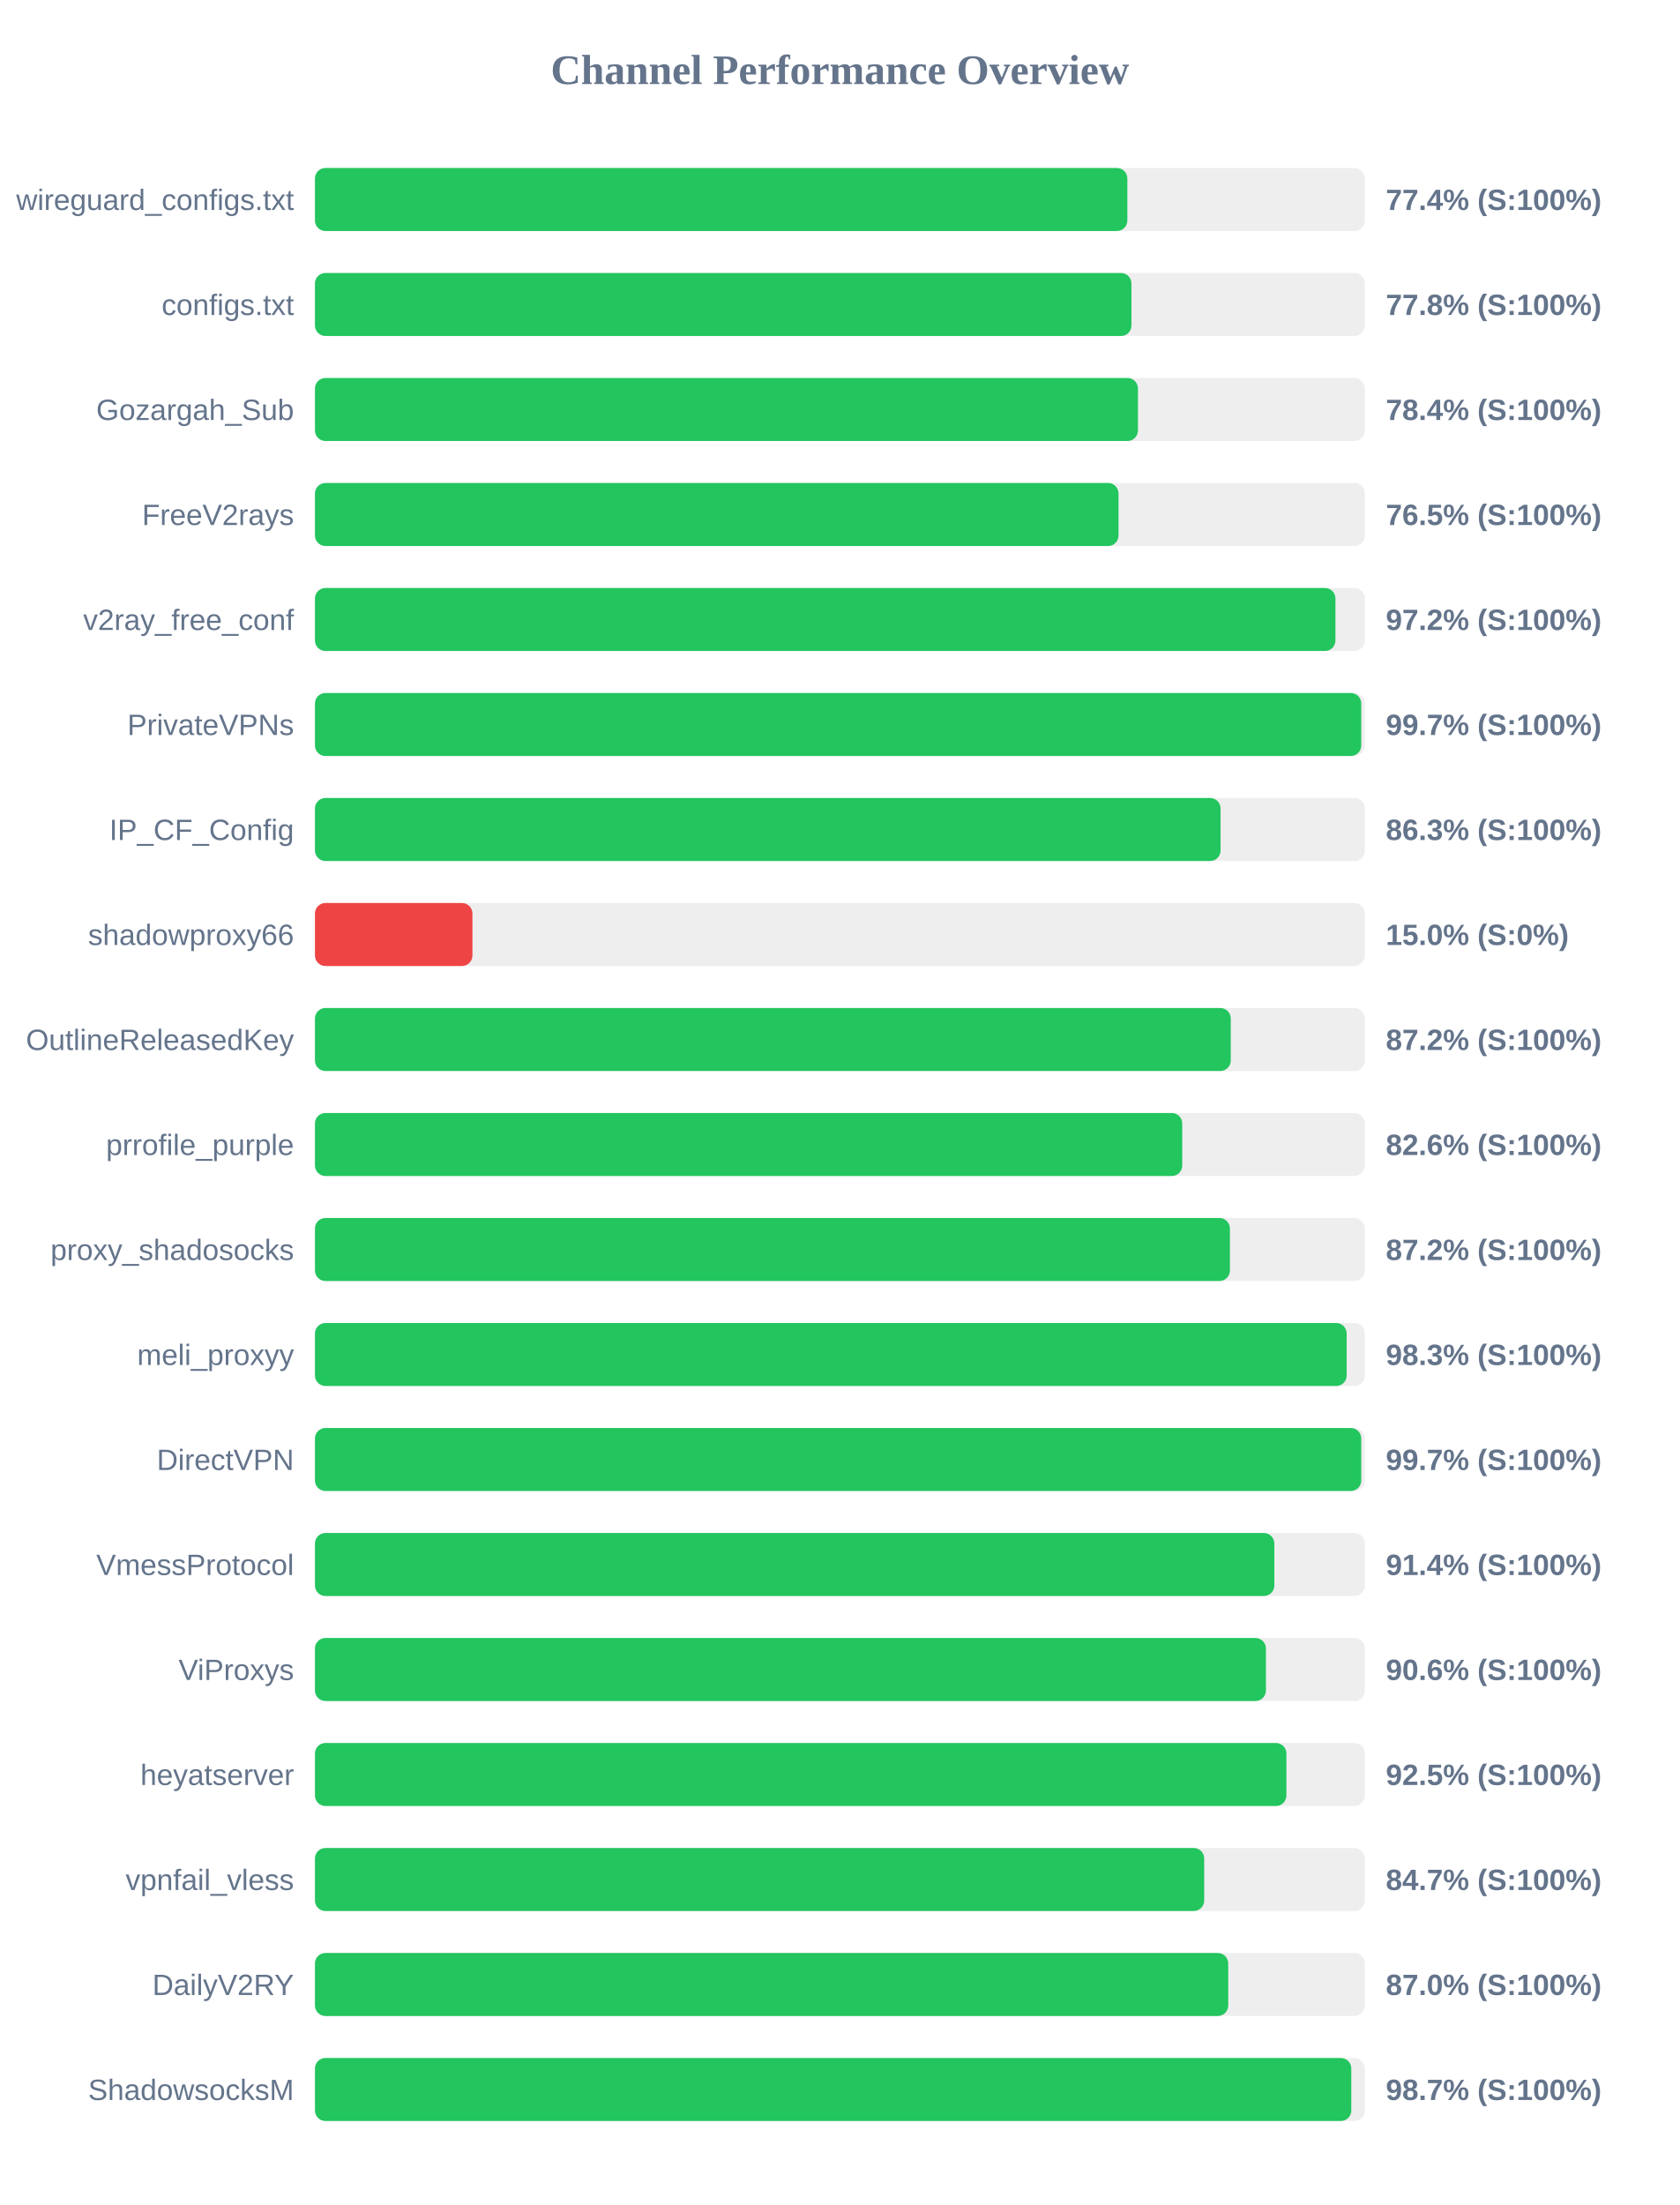
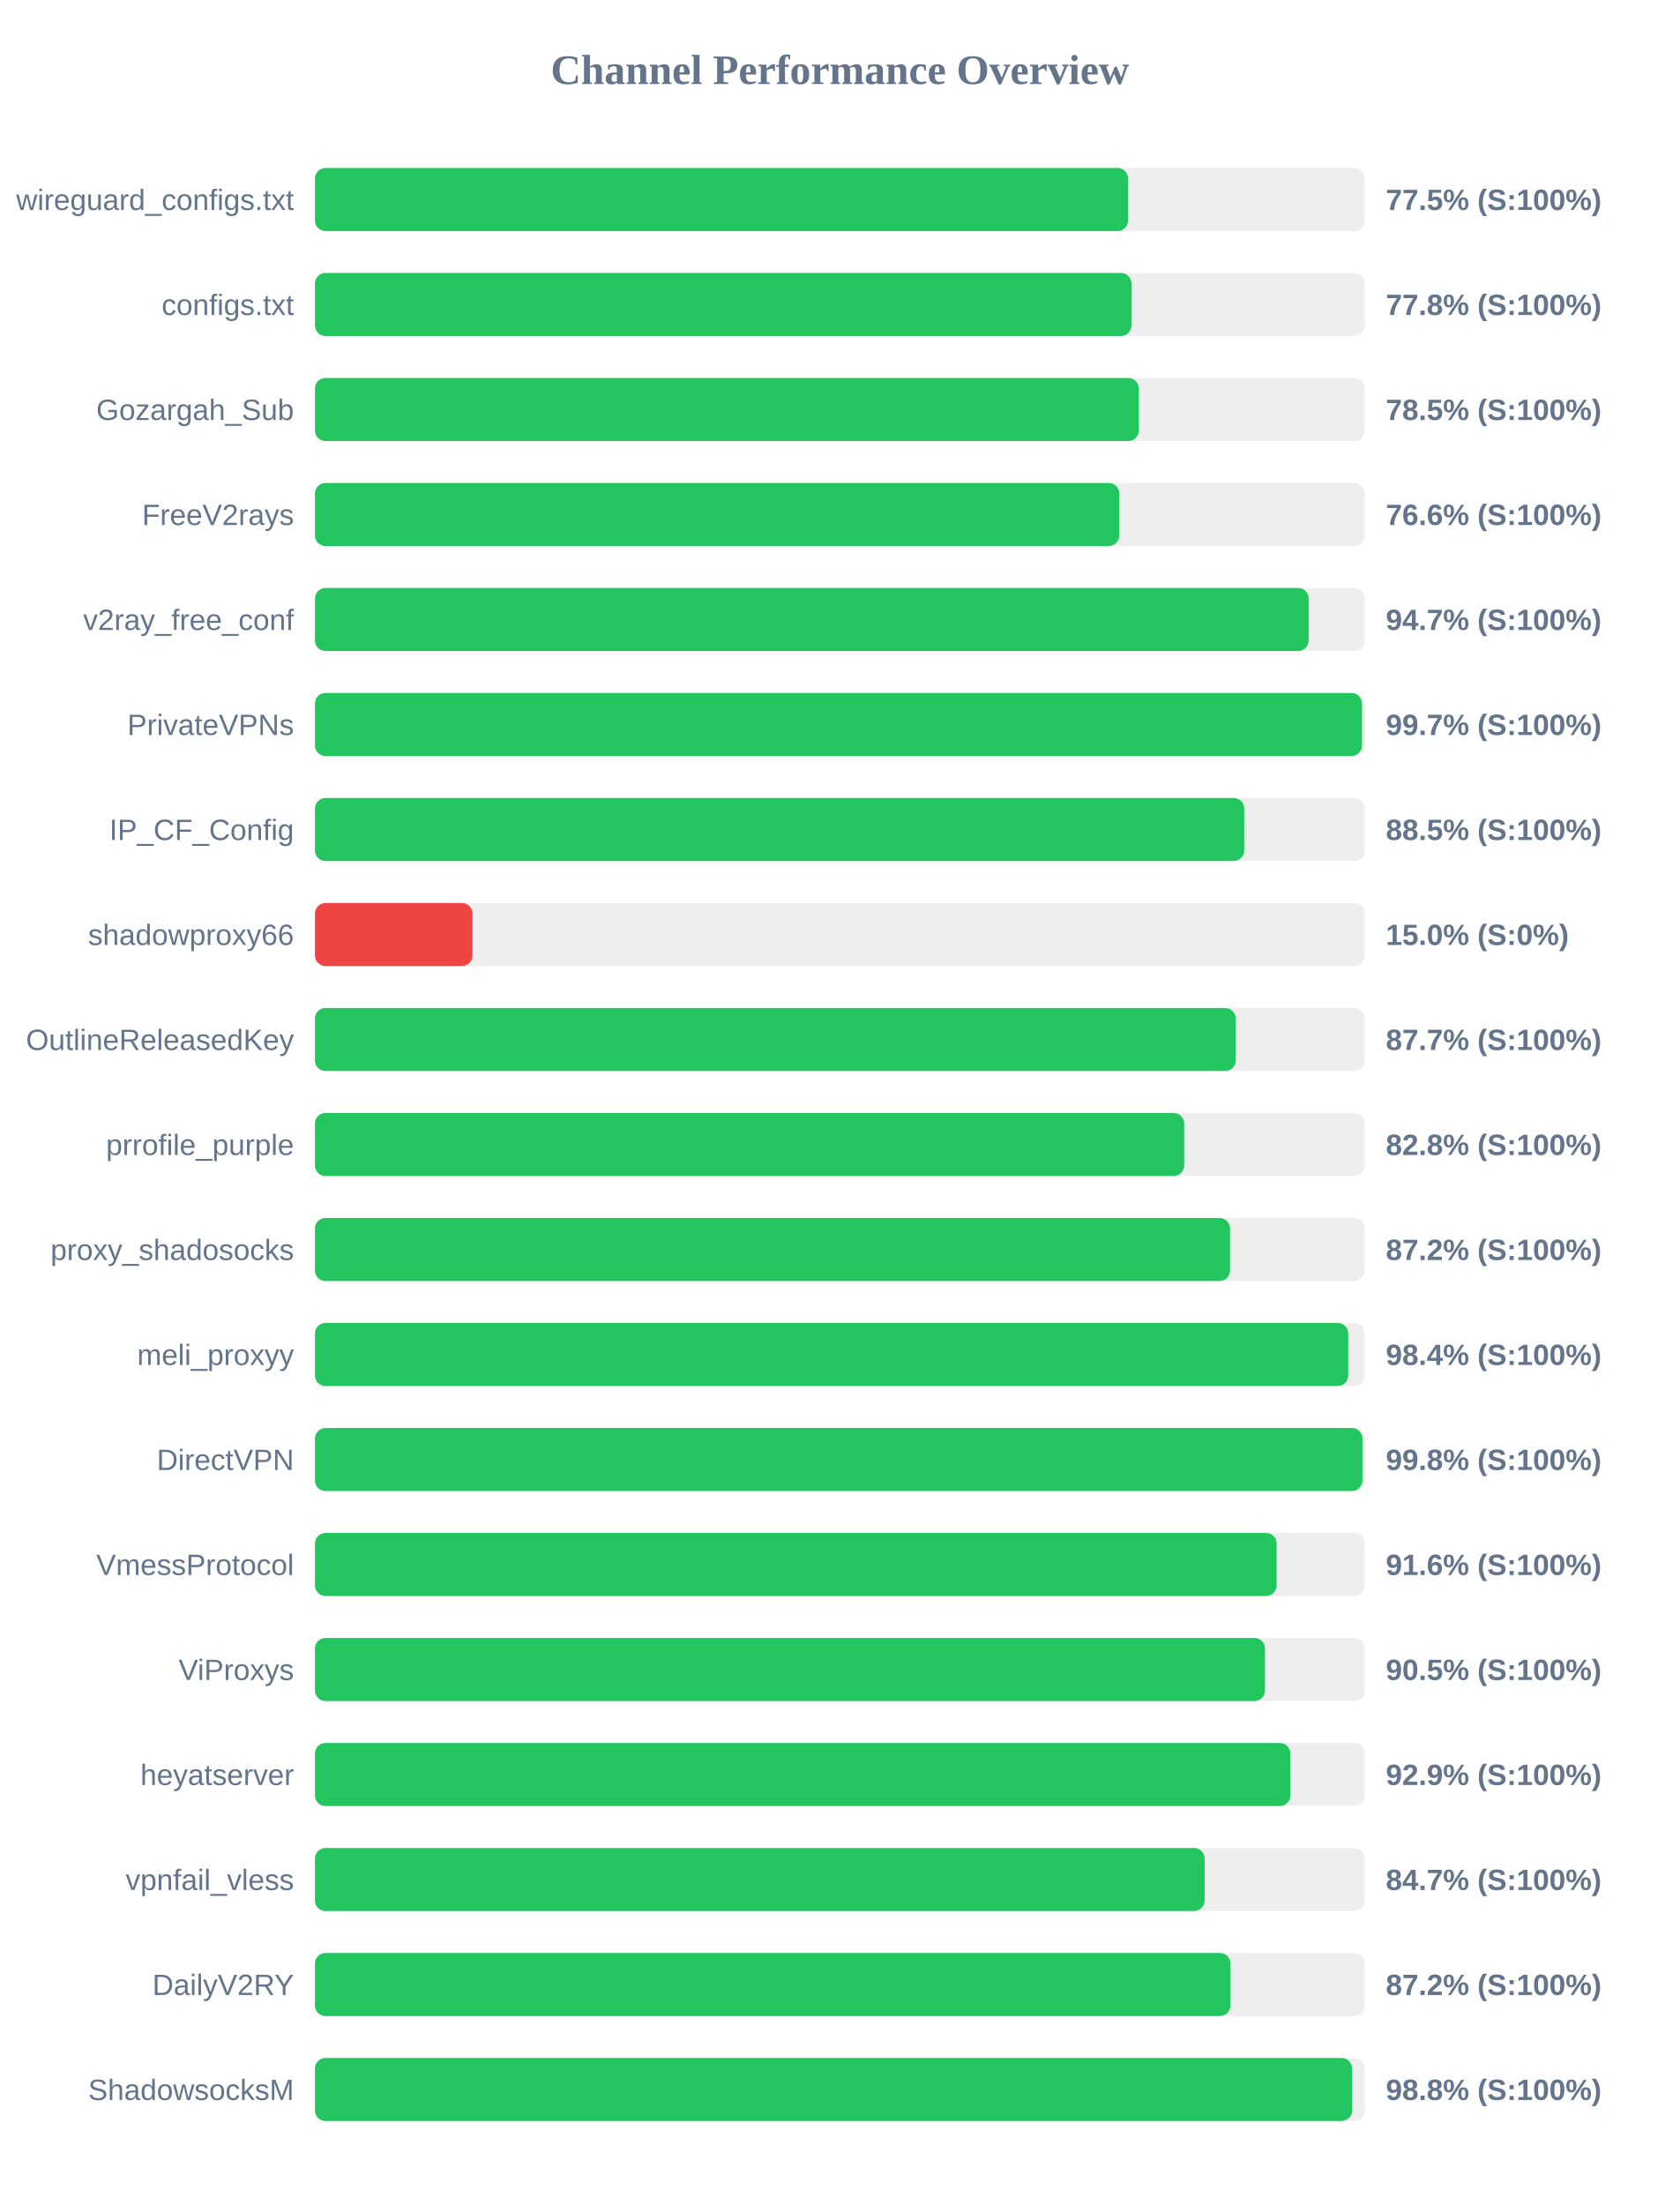
<svg xmlns="http://www.w3.org/2000/svg" width="800" height="1050" version="1.1">
  <style>
        .row { font: 14px Arial; fill: #64748b; }
        .score { font: bold 14px Arial; fill: #64748b; }
    </style>
  <text x="400" y="40" text-anchor="middle" font-size="20px" font-weight="bold" fill="#64748b">Channel Performance Overview</text>
  <rect x="150" y="80" width="500" height="30" fill="#eee" rx="5" />
-   <rect x="150" y="80" width="386.9" height="30" fill="#22c55e" rx="5" />
+   <rect x="150" y="80" width="387.25" height="30" fill="#22c55e" rx="5" />
  <text x="140" y="100" text-anchor="end" class="row">wireguard_configs.txt</text>
-   <text x="660" y="100" text-anchor="start" class="score">77.4% (S:100%)</text>
+   <text x="660" y="100" text-anchor="start" class="score">77.5% (S:100%)</text>
  <rect x="150" y="130" width="500" height="30" fill="#eee" rx="5" />
  <rect x="150" y="130" width="388.85" height="30" fill="#22c55e" rx="5" />
  <text x="140" y="150" text-anchor="end" class="row">configs.txt</text>
  <text x="660" y="150" text-anchor="start" class="score">77.8% (S:100%)</text>
  <rect x="150" y="180" width="500" height="30" fill="#eee" rx="5" />
-   <rect x="150" y="180" width="391.95" height="30" fill="#22c55e" rx="5" />
+   <rect x="150" y="180" width="392.35" height="30" fill="#22c55e" rx="5" />
  <text x="140" y="200" text-anchor="end" class="row">Gozargah_Sub</text>
-   <text x="660" y="200" text-anchor="start" class="score">78.4% (S:100%)</text>
+   <text x="660" y="200" text-anchor="start" class="score">78.5% (S:100%)</text>
  <rect x="150" y="230" width="500" height="30" fill="#eee" rx="5" />
-   <rect x="150" y="230" width="382.7" height="30" fill="#22c55e" rx="5" />
+   <rect x="150" y="230" width="383.05" height="30" fill="#22c55e" rx="5" />
  <text x="140" y="250" text-anchor="end" class="row">FreeV2rays</text>
-   <text x="660" y="250" text-anchor="start" class="score">76.5% (S:100%)</text>
+   <text x="660" y="250" text-anchor="start" class="score">76.6% (S:100%)</text>
  <rect x="150" y="280" width="500" height="30" fill="#eee" rx="5" />
-   <rect x="150" y="280" width="486.0" height="30" fill="#22c55e" rx="5" />
+   <rect x="150" y="280" width="473.25" height="30" fill="#22c55e" rx="5" />
  <text x="140" y="300" text-anchor="end" class="row">v2ray_free_conf</text>
-   <text x="660" y="300" text-anchor="start" class="score">97.2% (S:100%)</text>
+   <text x="660" y="300" text-anchor="start" class="score">94.7% (S:100%)</text>
  <rect x="150" y="330" width="500" height="30" fill="#eee" rx="5" />
-   <rect x="150" y="330" width="498.3" height="30" fill="#22c55e" rx="5" />
+   <rect x="150" y="330" width="498.65" height="30" fill="#22c55e" rx="5" />
  <text x="140" y="350" text-anchor="end" class="row">PrivateVPNs</text>
  <text x="660" y="350" text-anchor="start" class="score">99.7% (S:100%)</text>
  <rect x="150" y="380" width="500" height="30" fill="#eee" rx="5" />
-   <rect x="150" y="380" width="431.3" height="30" fill="#22c55e" rx="5" />
+   <rect x="150" y="380" width="442.55" height="30" fill="#22c55e" rx="5" />
  <text x="140" y="400" text-anchor="end" class="row">IP_CF_Config</text>
-   <text x="660" y="400" text-anchor="start" class="score">86.3% (S:100%)</text>
+   <text x="660" y="400" text-anchor="start" class="score">88.5% (S:100%)</text>
  <rect x="150" y="430" width="500" height="30" fill="#eee" rx="5" />
  <rect x="150" y="430" width="75.0" height="30" fill="#ef4444" rx="5" />
  <text x="140" y="450" text-anchor="end" class="row">shadowproxy66</text>
  <text x="660" y="450" text-anchor="start" class="score">15.0% (S:0%)</text>
  <rect x="150" y="480" width="500" height="30" fill="#eee" rx="5" />
-   <rect x="150" y="480" width="436.15" height="30" fill="#22c55e" rx="5" />
+   <rect x="150" y="480" width="438.5" height="30" fill="#22c55e" rx="5" />
  <text x="140" y="500" text-anchor="end" class="row">OutlineReleasedKey</text>
-   <text x="660" y="500" text-anchor="start" class="score">87.2% (S:100%)</text>
+   <text x="660" y="500" text-anchor="start" class="score">87.7% (S:100%)</text>
  <rect x="150" y="530" width="500" height="30" fill="#eee" rx="5" />
-   <rect x="150" y="530" width="413.05" height="30" fill="#22c55e" rx="5" />
+   <rect x="150" y="530" width="413.95" height="30" fill="#22c55e" rx="5" />
  <text x="140" y="550" text-anchor="end" class="row">prrofile_purple</text>
-   <text x="660" y="550" text-anchor="start" class="score">82.6% (S:100%)</text>
+   <text x="660" y="550" text-anchor="start" class="score">82.8% (S:100%)</text>
  <rect x="150" y="580" width="500" height="30" fill="#eee" rx="5" />
-   <rect x="150" y="580" width="435.75" height="30" fill="#22c55e" rx="5" />
+   <rect x="150" y="580" width="435.8" height="30" fill="#22c55e" rx="5" />
  <text x="140" y="600" text-anchor="end" class="row">proxy_shadosocks</text>
  <text x="660" y="600" text-anchor="start" class="score">87.2% (S:100%)</text>
  <rect x="150" y="630" width="500" height="30" fill="#eee" rx="5" />
-   <rect x="150" y="630" width="491.35" height="30" fill="#22c55e" rx="5" />
+   <rect x="150" y="630" width="492.1" height="30" fill="#22c55e" rx="5" />
  <text x="140" y="650" text-anchor="end" class="row">meli_proxyy</text>
-   <text x="660" y="650" text-anchor="start" class="score">98.3% (S:100%)</text>
+   <text x="660" y="650" text-anchor="start" class="score">98.4% (S:100%)</text>
  <rect x="150" y="680" width="500" height="30" fill="#eee" rx="5" />
-   <rect x="150" y="680" width="498.3" height="30" fill="#22c55e" rx="5" />
+   <rect x="150" y="680" width="498.85" height="30" fill="#22c55e" rx="5" />
  <text x="140" y="700" text-anchor="end" class="row">DirectVPN</text>
-   <text x="660" y="700" text-anchor="start" class="score">99.7% (S:100%)</text>
+   <text x="660" y="700" text-anchor="start" class="score">99.8% (S:100%)</text>
  <rect x="150" y="730" width="500" height="30" fill="#eee" rx="5" />
-   <rect x="150" y="730" width="456.9" height="30" fill="#22c55e" rx="5" />
+   <rect x="150" y="730" width="458.0" height="30" fill="#22c55e" rx="5" />
  <text x="140" y="750" text-anchor="end" class="row">VmessProtocol</text>
-   <text x="660" y="750" text-anchor="start" class="score">91.4% (S:100%)</text>
+   <text x="660" y="750" text-anchor="start" class="score">91.6% (S:100%)</text>
  <rect x="150" y="780" width="500" height="30" fill="#eee" rx="5" />
-   <rect x="150" y="780" width="452.9" height="30" fill="#22c55e" rx="5" />
+   <rect x="150" y="780" width="452.45" height="30" fill="#22c55e" rx="5" />
  <text x="140" y="800" text-anchor="end" class="row">ViProxys</text>
-   <text x="660" y="800" text-anchor="start" class="score">90.6% (S:100%)</text>
+   <text x="660" y="800" text-anchor="start" class="score">90.5% (S:100%)</text>
  <rect x="150" y="830" width="500" height="30" fill="#eee" rx="5" />
-   <rect x="150" y="830" width="462.65" height="30" fill="#22c55e" rx="5" />
+   <rect x="150" y="830" width="464.55" height="30" fill="#22c55e" rx="5" />
  <text x="140" y="850" text-anchor="end" class="row">heyatserver</text>
-   <text x="660" y="850" text-anchor="start" class="score">92.5% (S:100%)</text>
+   <text x="660" y="850" text-anchor="start" class="score">92.9% (S:100%)</text>
  <rect x="150" y="880" width="500" height="30" fill="#eee" rx="5" />
-   <rect x="150" y="880" width="423.5" height="30" fill="#22c55e" rx="5" />
+   <rect x="150" y="880" width="423.7" height="30" fill="#22c55e" rx="5" />
  <text x="140" y="900" text-anchor="end" class="row">vpnfail_vless</text>
  <text x="660" y="900" text-anchor="start" class="score">84.7% (S:100%)</text>
  <rect x="150" y="930" width="500" height="30" fill="#eee" rx="5" />
-   <rect x="150" y="930" width="434.95" height="30" fill="#22c55e" rx="5" />
+   <rect x="150" y="930" width="436.0" height="30" fill="#22c55e" rx="5" />
  <text x="140" y="950" text-anchor="end" class="row">DailyV2RY</text>
-   <text x="660" y="950" text-anchor="start" class="score">87.0% (S:100%)</text>
+   <text x="660" y="950" text-anchor="start" class="score">87.2% (S:100%)</text>
  <rect x="150" y="980" width="500" height="30" fill="#eee" rx="5" />
-   <rect x="150" y="980" width="493.55" height="30" fill="#22c55e" rx="5" />
+   <rect x="150" y="980" width="493.95" height="30" fill="#22c55e" rx="5" />
  <text x="140" y="1000" text-anchor="end" class="row">ShadowsocksM</text>
-   <text x="660" y="1000" text-anchor="start" class="score">98.7% (S:100%)</text>
+   <text x="660" y="1000" text-anchor="start" class="score">98.8% (S:100%)</text>
</svg>
